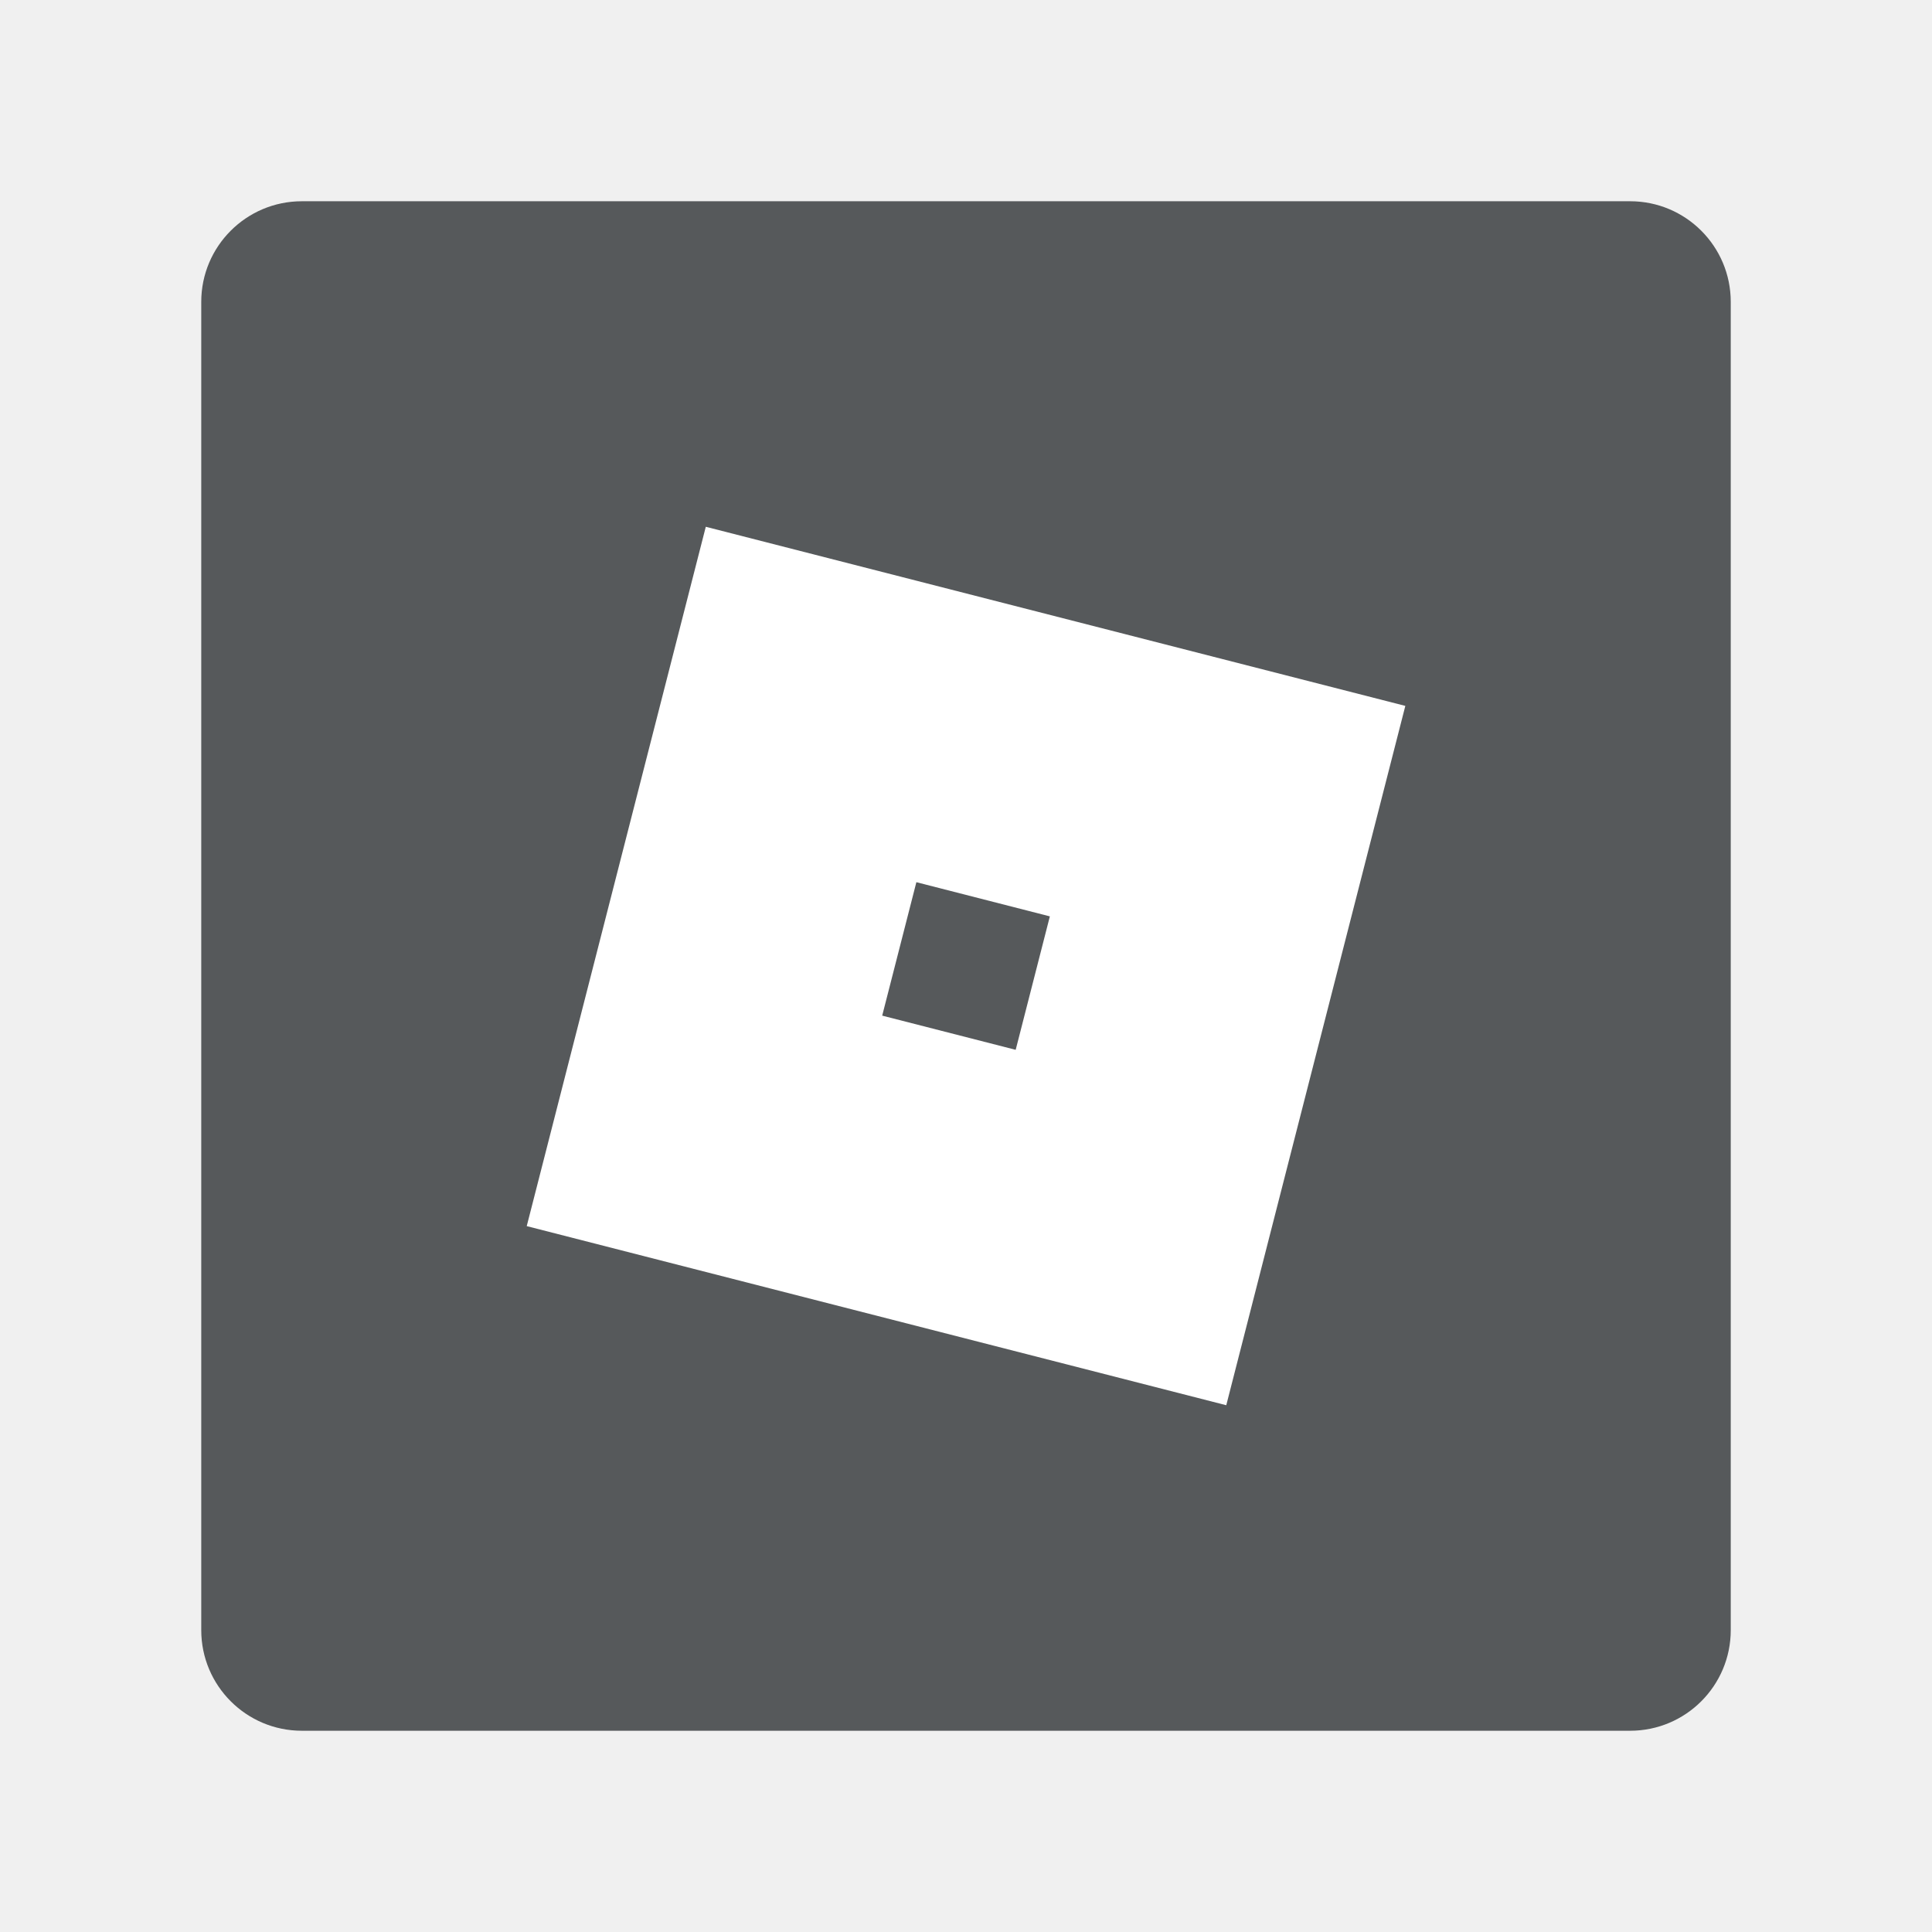
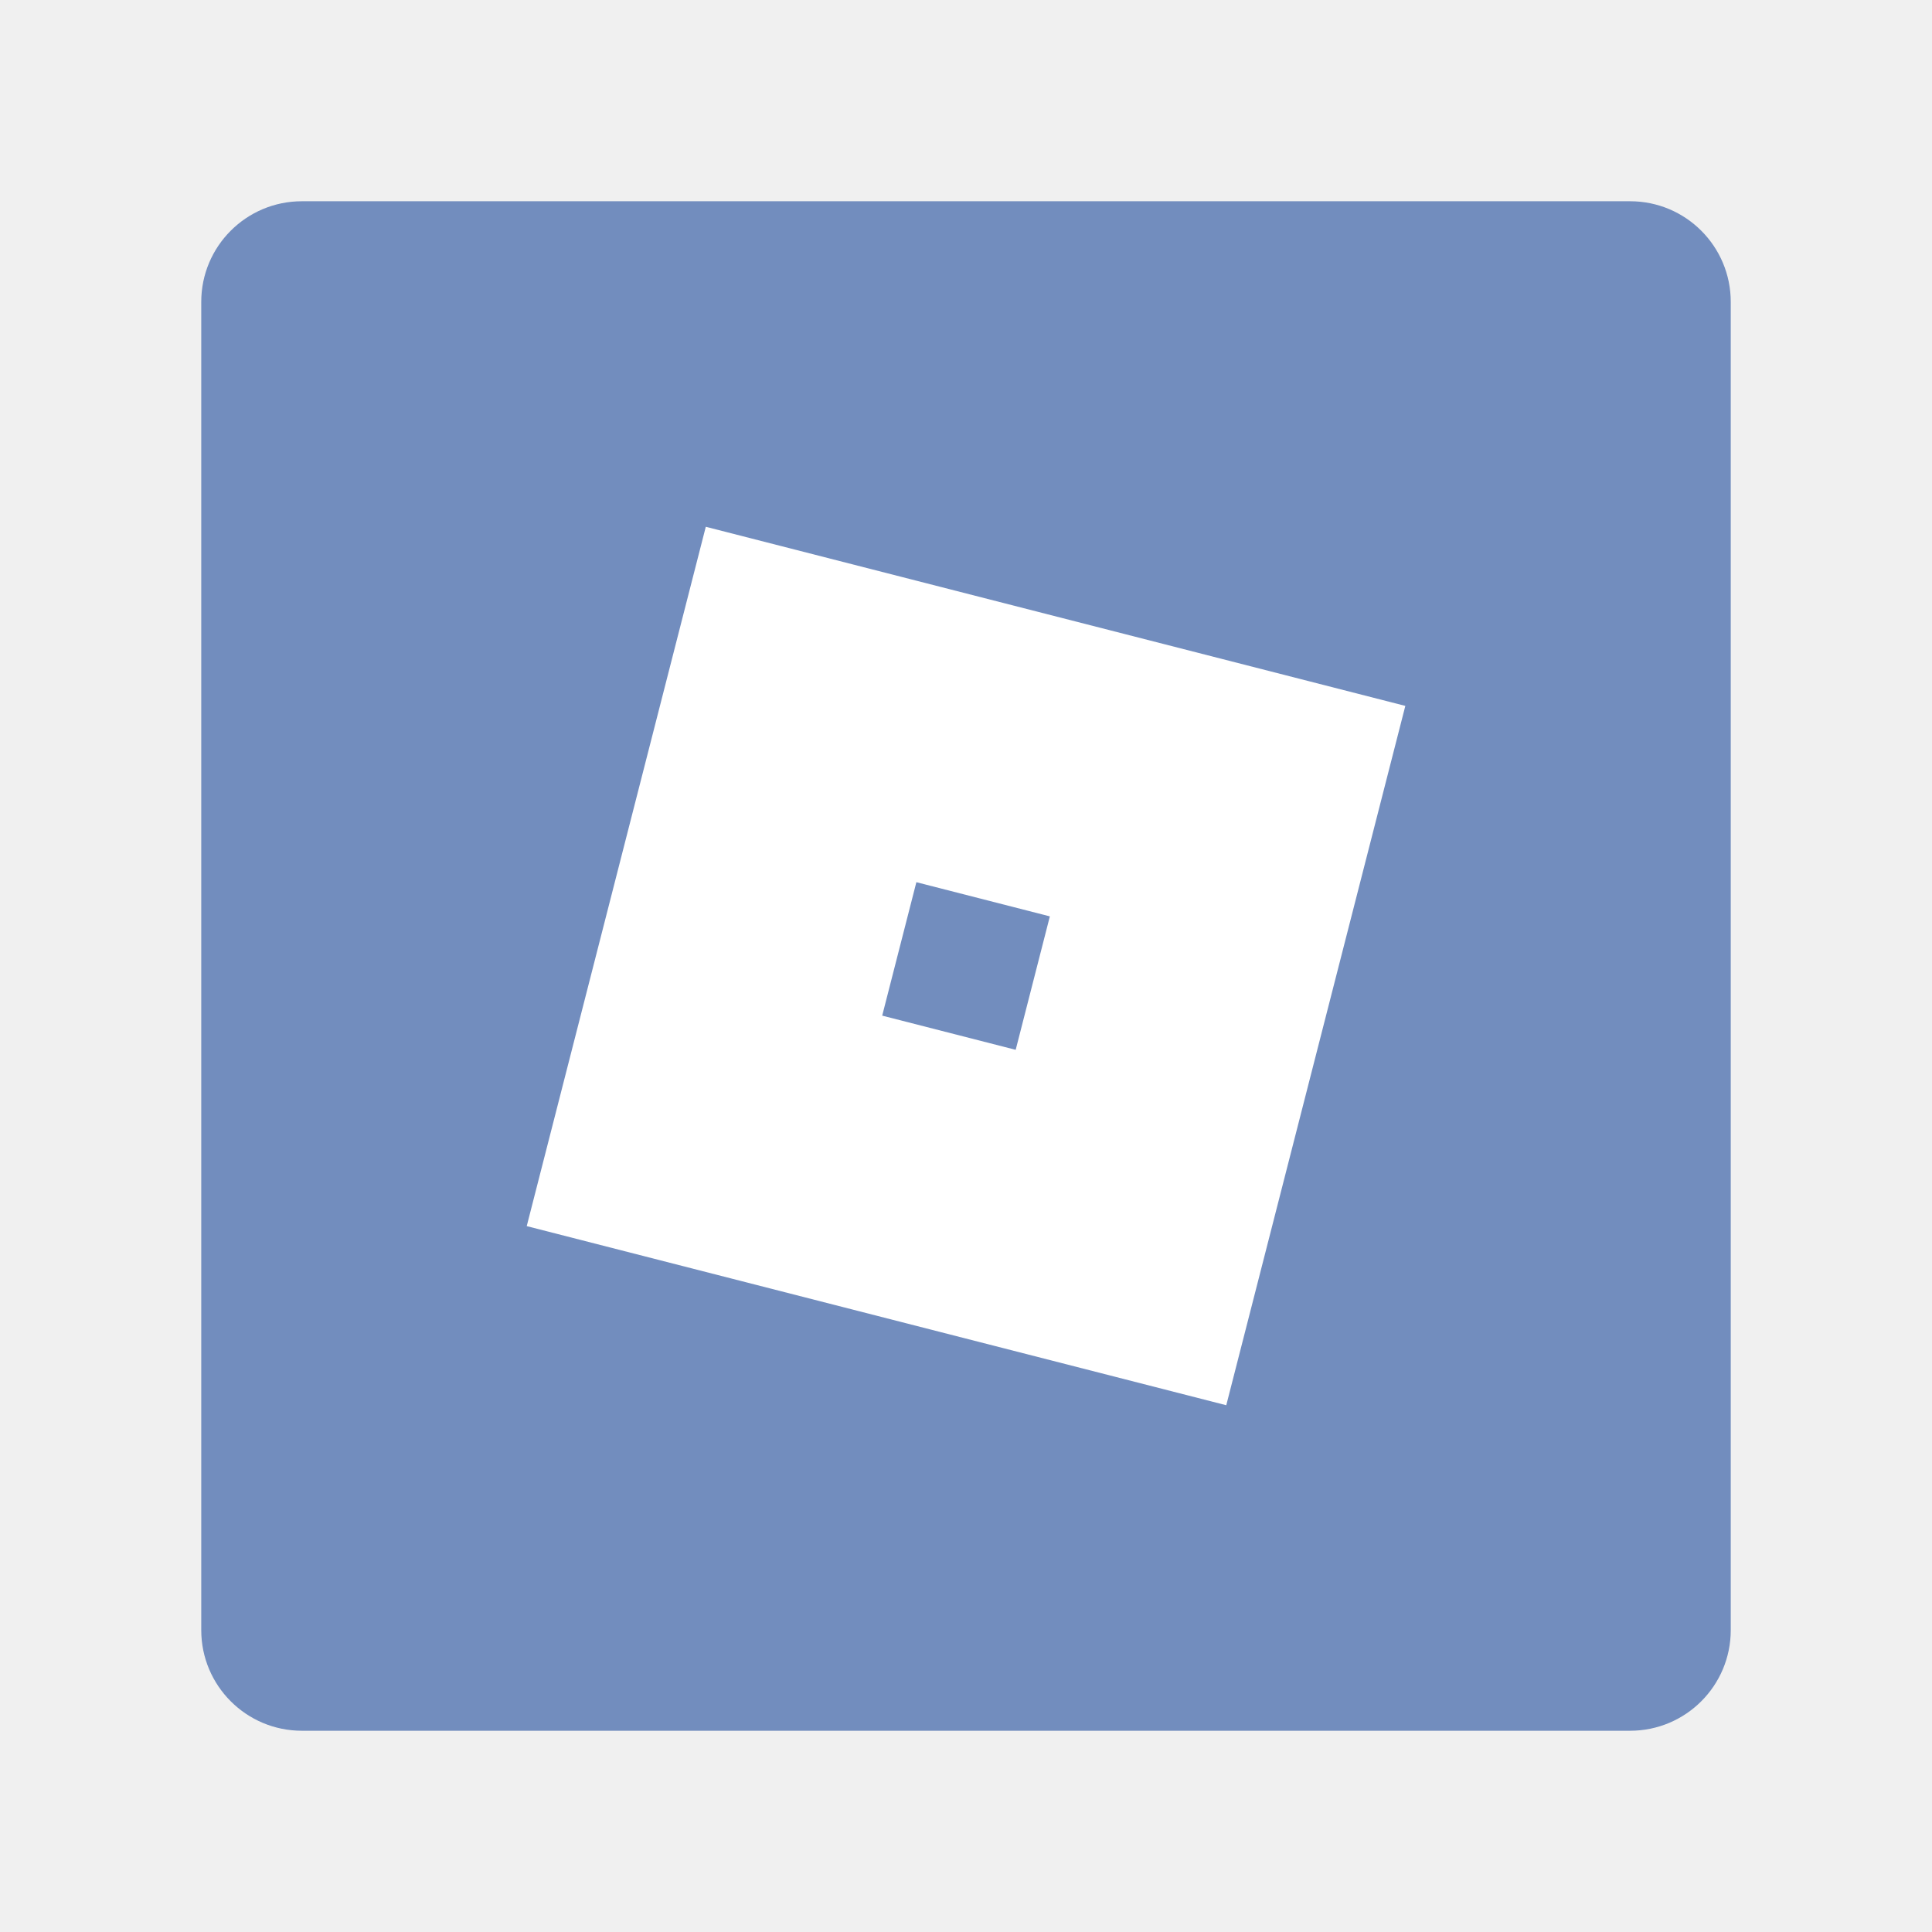
<svg xmlns="http://www.w3.org/2000/svg" version="1.1" viewBox="0 0 192 192">
-   <rect class="a" x="20" y="20" width="152" height="152" rx="10" style="fill:#56595b" />
+   <rect class="a" x="20" y="20" width="152" height="152" rx="10" style="fill:#728dbe" />
  <g style="clip-rule:evenodd;fill-rule:evenodd;stroke-linejoin:round;stroke-miterlimit:2">
    <path d="m139.66 70.151-69.519-17.8-17.795 69.499 69.519 17.8zm-35.326 20.917-13.266-3.397-3.396 13.262 13.266 3.397z" style="fill:#fff;stroke-width:.574" />
  </g>
</svg>
